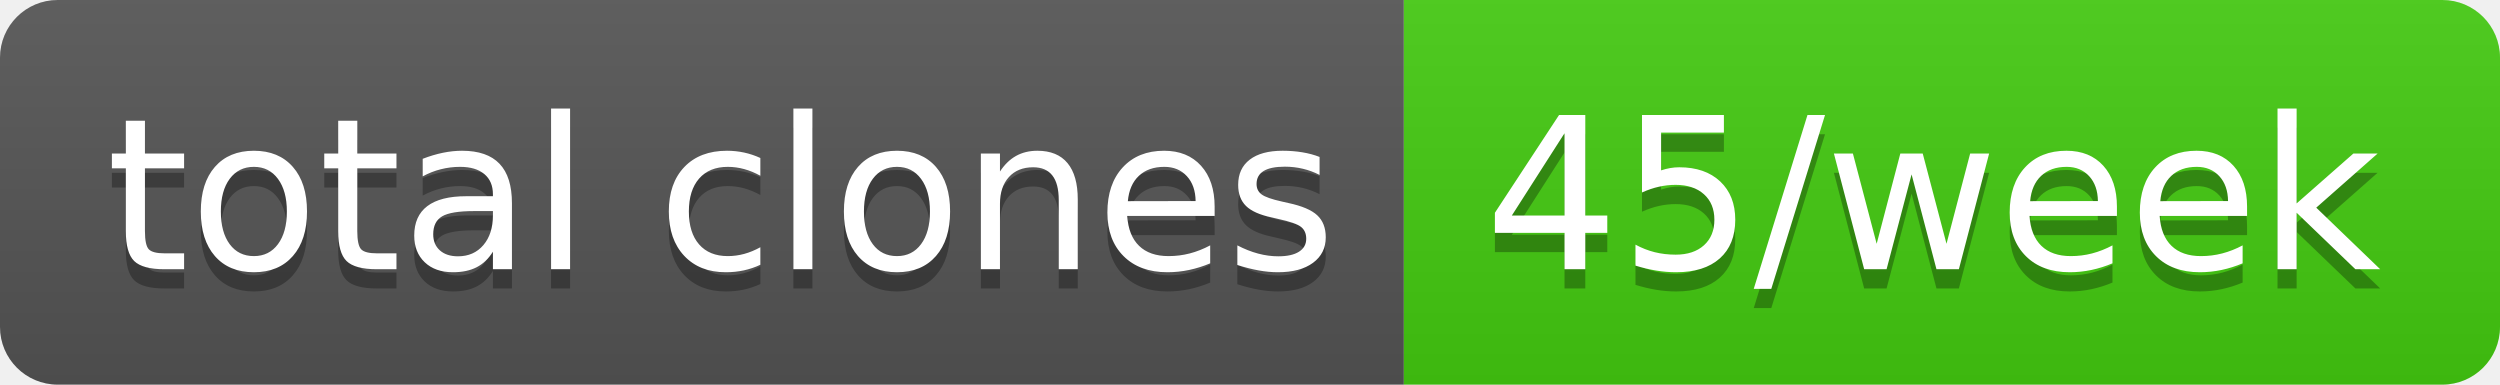
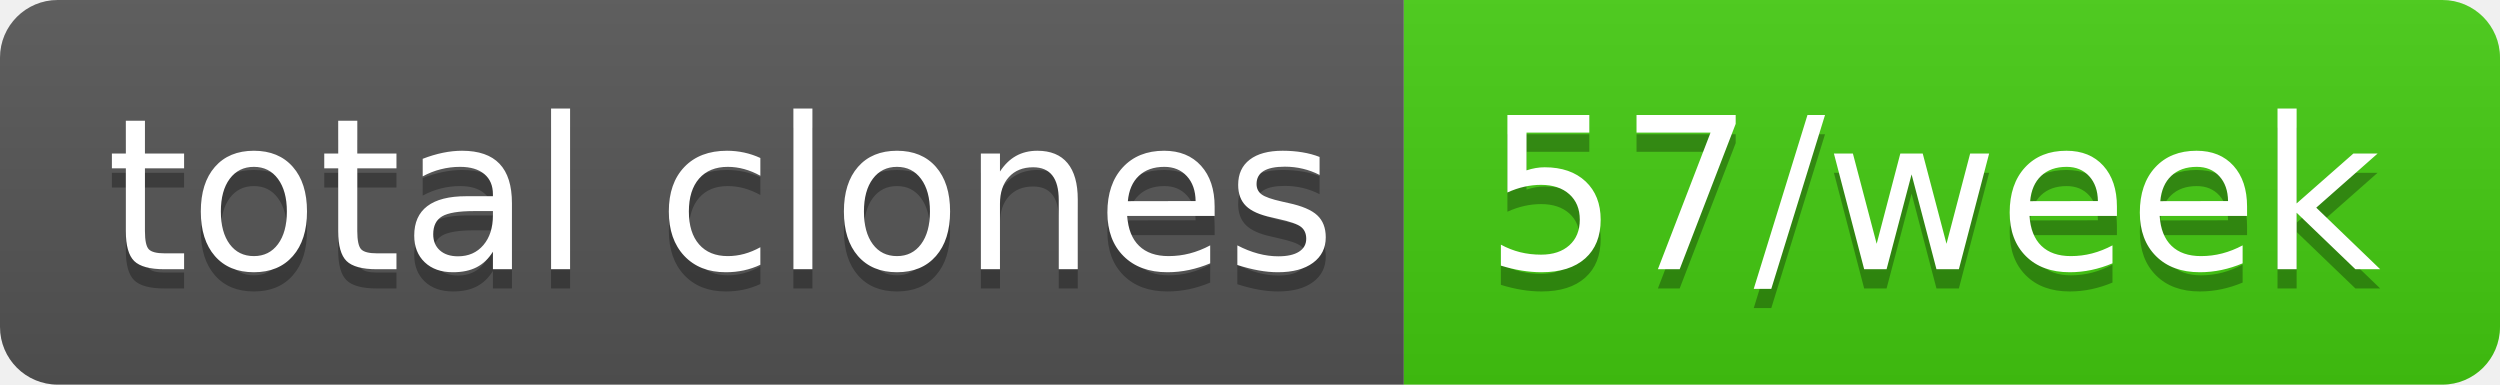
- <svg xmlns="http://www.w3.org/2000/svg" width="130" height="20" role="img" aria-label="total clones: 45/week">
+ <svg xmlns="http://www.w3.org/2000/svg" width="130" height="20" role="img" aria-label="total clones: 57/week">
  <linearGradient id="s" x2="0" y2="100%">
    <stop offset="0" stop-color="#bbb" stop-opacity=".1" />
    <stop offset="1" stop-opacity=".1" />
  </linearGradient>
  <clipPath id="r">
    <rect width="130" height="20" rx="3" fill="#fff" />
  </clipPath>
  <g clip-path="url(#r)">
    <rect width="73" height="20" fill="#555" />
    <rect x="73" width="57" height="20" fill="#4c1" />
    <rect width="130" height="20" fill="url(#s)" />
  </g>
  <g fill="#fff" text-anchor="middle" font-family="Verdana,Geneva,DejaVu Sans,sans-serif" text-rendering="geometricPrecision" font-size="110">
    <text aria-hidden="true" x="375" y="150" fill="#010101" fill-opacity=".3" transform="scale(.1)" textLength="630">total clones</text>
    <text x="375" y="140" transform="scale(.1)" fill="#fff" textLength="630">total clones</text>
-     <text aria-hidden="true" x="1005" y="150" fill="#010101" fill-opacity=".3" transform="scale(.1)" textLength="470">45/week</text>
-     <text x="1005" y="140" transform="scale(.1)" fill="#fff" textLength="470">45/week</text>
+     <text aria-hidden="true" x="1005" y="150" fill="#010101" fill-opacity=".3" transform="scale(.1)" textLength="470">57/week</text>
+     <text x="1005" y="140" transform="scale(.1)" fill="#fff" textLength="470">57/week</text>
  </g>
</svg>
